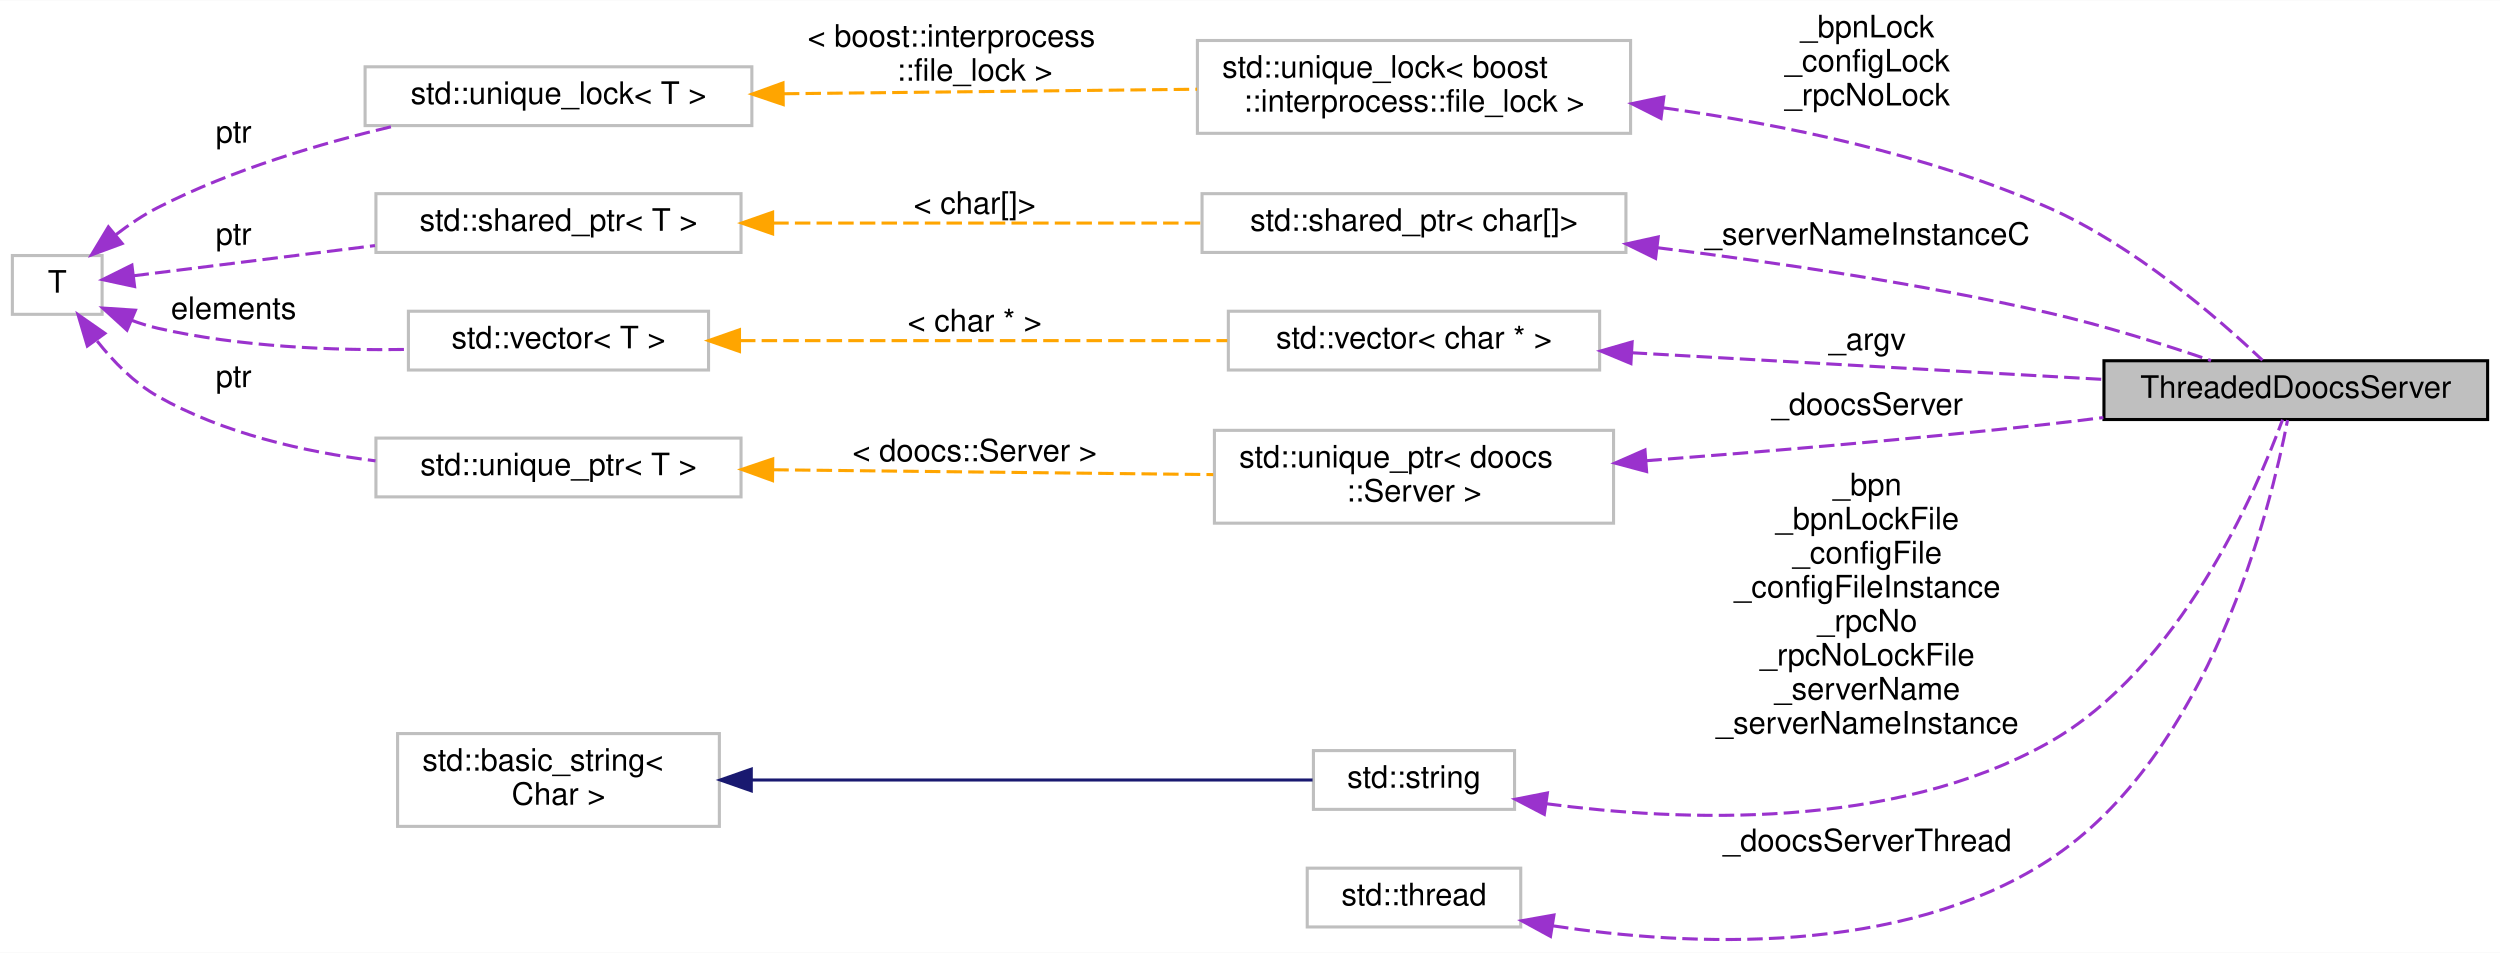
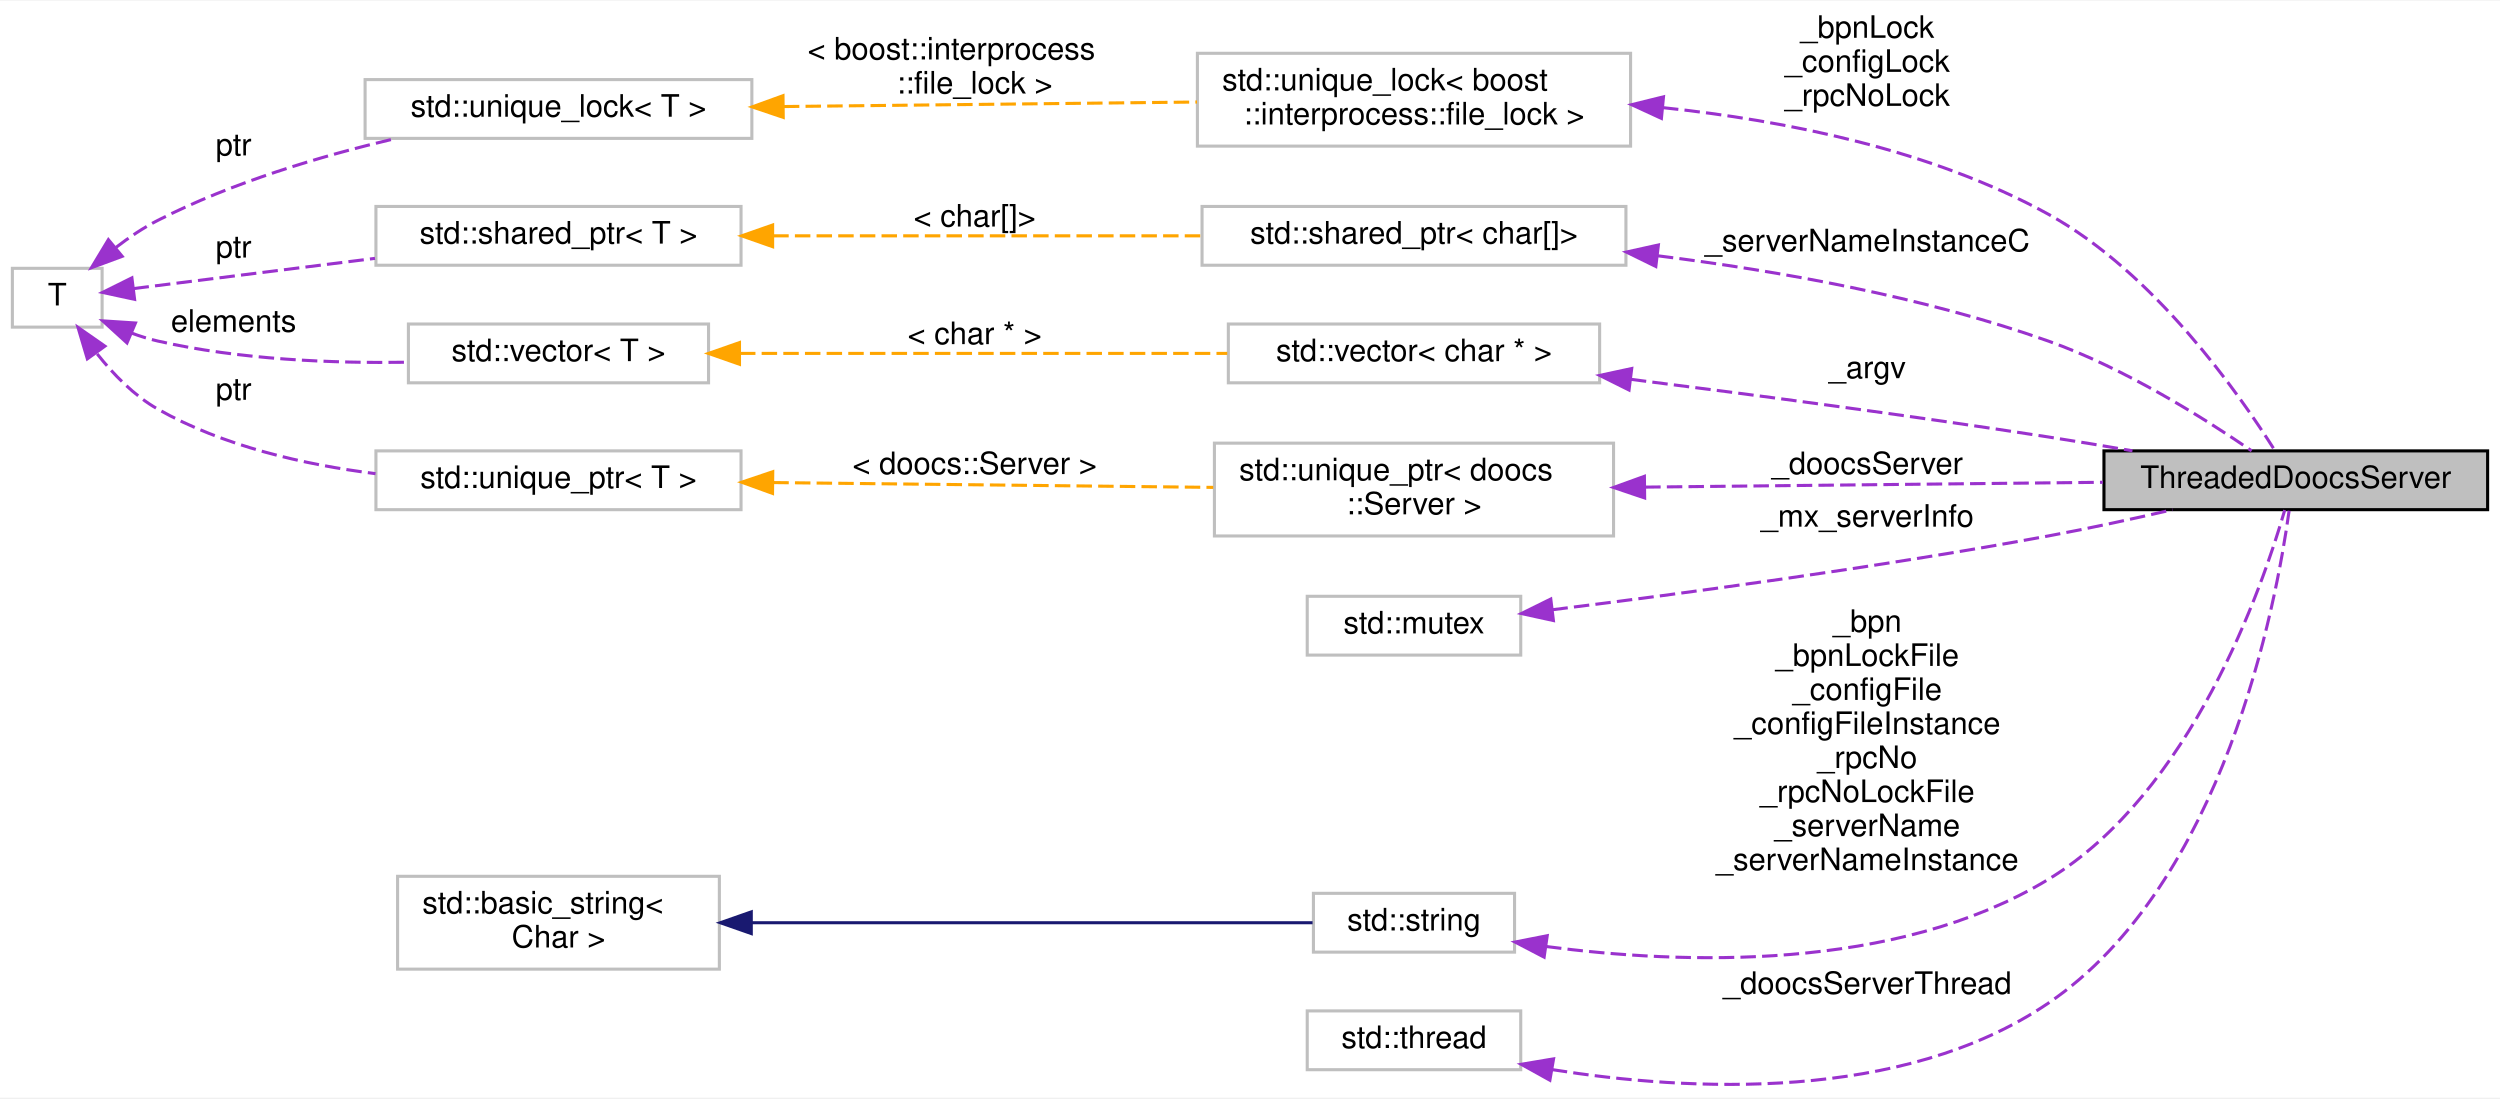
- <svg xmlns="http://www.w3.org/2000/svg" xmlns:xlink="http://www.w3.org/1999/xlink" width="808pt" height="308pt" viewBox="0.00 0.00 808.00 307.82">
-   <g id="graph0" class="graph" transform="scale(1 1) rotate(0) translate(4 303.82)">
-     <polygon fill="white" stroke="transparent" points="-4,4 -4,-303.82 804,-303.82 804,4 -4,4" />
+ <svg xmlns="http://www.w3.org/2000/svg" xmlns:xlink="http://www.w3.org/1999/xlink" width="808pt" height="355pt" viewBox="0.00 0.00 808.00 354.55">
+   <g id="graph0" class="graph" transform="scale(1 1) rotate(0) translate(4 350.55)">
+     <polygon fill="white" stroke="transparent" points="-4,4 -4,-350.55 804,-350.55 804,4 -4,4" />
    <g id="node1" class="node">
      <g id="a_node1">
        <a xlink:title=" ">
-           <polygon fill="#bfbfbf" stroke="black" points="676,-168.32 676,-187.32 800,-187.32 800,-168.32 676,-168.32" />
-           <text text-anchor="middle" x="738" y="-175.32" font-family="Helvetica,sans-Serif" font-size="10.00">ThreadedDoocsServer</text>
+           <polygon fill="#bfbfbf" stroke="black" points="676,-186.05 676,-205.05 800,-205.05 800,-186.05 676,-186.05" />
+           <text text-anchor="middle" x="738" y="-193.05" font-family="Helvetica,sans-Serif" font-size="10.00">ThreadedDoocsServer</text>
        </a>
      </g>
    </g>
    <g id="node2" class="node">
      <g id="a_node2">
        <a xlink:title=" ">
-           <polygon fill="white" stroke="#bfbfbf" points="383,-260.82 383,-290.82 523,-290.82 523,-260.82 383,-260.82" />
-           <text text-anchor="start" x="391" y="-278.82" font-family="Helvetica,sans-Serif" font-size="10.00">std::unique_lock&lt; boost</text>
-           <text text-anchor="middle" x="453" y="-267.82" font-family="Helvetica,sans-Serif" font-size="10.00">::interprocess::file_lock &gt;</text>
+           <polygon fill="white" stroke="#bfbfbf" points="383,-303.55 383,-333.55 523,-333.55 523,-303.55 383,-303.55" />
+           <text text-anchor="start" x="391" y="-321.55" font-family="Helvetica,sans-Serif" font-size="10.00">std::unique_lock&lt; boost</text>
+           <text text-anchor="middle" x="453" y="-310.55" font-family="Helvetica,sans-Serif" font-size="10.00">::interprocess::file_lock &gt;</text>
        </a>
      </g>
    </g>
    <g id="edge1" class="edge">
-       <path fill="none" stroke="#9a32cd" stroke-dasharray="5,2" d="M533.58,-269.06C572.35,-263.68 618.93,-254.05 658,-236.82 685.88,-224.53 713.18,-200.81 727.23,-187.49" />
-       <polygon fill="#9a32cd" stroke="#9a32cd" points="532.84,-265.63 523.38,-270.41 533.75,-272.57 532.84,-265.63" />
-       <text text-anchor="middle" x="599.5" y="-291.82" font-family="Helvetica,sans-Serif" font-size="10.00"> _bpnLock</text>
-       <text text-anchor="middle" x="599.5" y="-280.82" font-family="Helvetica,sans-Serif" font-size="10.00">_configLock</text>
-       <text text-anchor="middle" x="599.5" y="-269.82" font-family="Helvetica,sans-Serif" font-size="10.00">_rpcNoLock</text>
+       <path fill="none" stroke="#9a32cd" stroke-dasharray="5,2" d="M533.47,-315.98C572.94,-311.84 620.15,-302.41 658,-281.55 692.27,-262.67 719.77,-223.38 731.23,-205.18" />
+       <polygon fill="#9a32cd" stroke="#9a32cd" points="532.97,-312.51 523.35,-316.94 533.64,-319.48 532.97,-312.51" />
+       <text text-anchor="middle" x="599.5" y="-338.55" font-family="Helvetica,sans-Serif" font-size="10.00"> _bpnLock</text>
+       <text text-anchor="middle" x="599.5" y="-327.55" font-family="Helvetica,sans-Serif" font-size="10.00">_configLock</text>
+       <text text-anchor="middle" x="599.5" y="-316.55" font-family="Helvetica,sans-Serif" font-size="10.00">_rpcNoLock</text>
    </g>
    <g id="node3" class="node">
      <g id="a_node3">
        <a xlink:title=" ">
-           <polygon fill="white" stroke="#bfbfbf" points="114,-263.32 114,-282.32 239,-282.32 239,-263.32 114,-263.32" />
-           <text text-anchor="middle" x="176.5" y="-270.32" font-family="Helvetica,sans-Serif" font-size="10.00">std::unique_lock&lt; T &gt;</text>
+           <polygon fill="white" stroke="#bfbfbf" points="114,-306.05 114,-325.05 239,-325.05 239,-306.05 114,-306.05" />
+           <text text-anchor="middle" x="176.5" y="-313.05" font-family="Helvetica,sans-Serif" font-size="10.00">std::unique_lock&lt; T &gt;</text>
        </a>
      </g>
    </g>
    <g id="edge2" class="edge">
-       <path fill="none" stroke="orange" stroke-dasharray="5,2" d="M249.35,-273.61C290.59,-274.06 342.11,-274.62 382.88,-275.07" />
-       <polygon fill="orange" stroke="orange" points="249.14,-270.11 239.1,-273.5 249.06,-277.11 249.14,-270.11" />
-       <text text-anchor="start" x="257" y="-288.82" font-family="Helvetica,sans-Serif" font-size="10.00"> &lt; boost::interprocess</text>
-       <text text-anchor="middle" x="311" y="-277.82" font-family="Helvetica,sans-Serif" font-size="10.00">::file_lock &gt;</text>
+       <path fill="none" stroke="orange" stroke-dasharray="5,2" d="M249.35,-316.34C290.59,-316.79 342.11,-317.35 382.88,-317.8" />
+       <polygon fill="orange" stroke="orange" points="249.14,-312.84 239.1,-316.23 249.06,-319.84 249.14,-312.84" />
+       <text text-anchor="start" x="257" y="-331.55" font-family="Helvetica,sans-Serif" font-size="10.00"> &lt; boost::interprocess</text>
+       <text text-anchor="middle" x="311" y="-320.55" font-family="Helvetica,sans-Serif" font-size="10.00">::file_lock &gt;</text>
    </g>
    <g id="node4" class="node">
      <g id="a_node4">
        <a xlink:title=" ">
-           <polygon fill="white" stroke="#bfbfbf" points="0,-202.32 0,-221.32 29,-221.32 29,-202.32 0,-202.32" />
-           <text text-anchor="middle" x="14.5" y="-209.32" font-family="Helvetica,sans-Serif" font-size="10.00">T</text>
+           <polygon fill="white" stroke="#bfbfbf" points="0,-245.05 0,-264.05 29,-264.05 29,-245.05 0,-245.05" />
+           <text text-anchor="middle" x="14.5" y="-252.05" font-family="Helvetica,sans-Serif" font-size="10.00">T</text>
        </a>
      </g>
    </g>
    <g id="edge3" class="edge">
-       <path fill="none" stroke="#9a32cd" stroke-dasharray="5,2" d="M33.51,-228.1C37.72,-231.33 42.35,-234.45 47,-236.82 70.94,-249.04 99.56,-257.58 123.72,-263.26" />
-       <polygon fill="#9a32cd" stroke="#9a32cd" points="35.49,-225.2 25.56,-221.52 31.03,-230.59 35.49,-225.2" />
-       <text text-anchor="middle" x="71.5" y="-257.82" font-family="Helvetica,sans-Serif" font-size="10.00"> ptr</text>
+       <path fill="none" stroke="#9a32cd" stroke-dasharray="5,2" d="M33.51,-270.83C37.72,-274.06 42.35,-277.18 47,-279.55 70.94,-291.77 99.56,-300.31 123.72,-305.99" />
+       <polygon fill="#9a32cd" stroke="#9a32cd" points="35.49,-267.93 25.56,-264.25 31.03,-273.32 35.49,-267.93" />
+       <text text-anchor="middle" x="71.5" y="-300.55" font-family="Helvetica,sans-Serif" font-size="10.00"> ptr</text>
+     </g>
+     <g id="node9" class="node">
+       <g id="a_node9">
+         <a xlink:title=" ">
+           <polygon fill="white" stroke="#bfbfbf" points="117.5,-265.05 117.5,-284.05 235.5,-284.05 235.5,-265.05 117.5,-265.05" />
+           <text text-anchor="middle" x="176.5" y="-272.05" font-family="Helvetica,sans-Serif" font-size="10.00">std::shared_ptr&lt; T &gt;</text>
+         </a>
+       </g>
+     </g>
+     <g id="edge9" class="edge">
+       <path fill="none" stroke="#9a32cd" stroke-dasharray="5,2" d="M39.15,-257.51C59.66,-260.07 90.21,-263.89 117.2,-267.27" />
+       <polygon fill="#9a32cd" stroke="#9a32cd" points="39.5,-254.03 29.14,-256.26 38.63,-260.97 39.5,-254.03" />
+       <text text-anchor="middle" x="71.5" y="-267.55" font-family="Helvetica,sans-Serif" font-size="10.00"> ptr</text>
+     </g>
+     <g id="node11" class="node">
+       <g id="a_node11">
+         <a xlink:title=" ">
+           <polygon fill="white" stroke="#bfbfbf" points="128,-227.05 128,-246.05 225,-246.05 225,-227.05 128,-227.05" />
+           <text text-anchor="middle" x="176.5" y="-234.05" font-family="Helvetica,sans-Serif" font-size="10.00">std::vector&lt; T &gt;</text>
+         </a>
+       </g>
+     </g>
+     <g id="edge12" class="edge">
+       <path fill="none" stroke="#9a32cd" stroke-dasharray="5,2" d="M38.42,-243.16C41.25,-242.11 44.16,-241.2 47,-240.55 73.33,-234.54 103.48,-233.31 127.95,-233.7" />
+       <polygon fill="#9a32cd" stroke="#9a32cd" points="37.04,-239.94 29.21,-247.07 39.78,-246.38 37.04,-239.94" />
+       <text text-anchor="middle" x="71.5" y="-243.55" font-family="Helvetica,sans-Serif" font-size="10.00"> elements</text>
+     </g>
+     <g id="node14" class="node">
+       <g id="a_node14">
+         <a xlink:title=" ">
+           <polygon fill="white" stroke="#bfbfbf" points="117.5,-186.05 117.5,-205.05 235.5,-205.05 235.5,-186.05 117.5,-186.05" />
+           <text text-anchor="middle" x="176.5" y="-193.05" font-family="Helvetica,sans-Serif" font-size="10.00">std::unique_ptr&lt; T &gt;</text>
+         </a>
+       </g>
+     </g>
+     <g id="edge16" class="edge">
+       <path fill="none" stroke="#9a32cd" stroke-dasharray="5,2" d="M27.4,-236.4C32.63,-229.79 39.35,-222.88 47,-218.55 68.21,-206.56 94.26,-200.59 117.36,-197.69" />
+       <polygon fill="#9a32cd" stroke="#9a32cd" points="24.23,-234.8 21.21,-244.96 29.91,-238.9 24.23,-234.8" />
+       <text text-anchor="middle" x="71.5" y="-221.55" font-family="Helvetica,sans-Serif" font-size="10.00"> ptr</text>
+     </g>
+     <g id="node5" class="node">
+       <g id="a_node5">
+         <a xlink:title=" ">
+           <polygon fill="white" stroke="#bfbfbf" points="418.5,-139.05 418.5,-158.05 487.5,-158.05 487.5,-139.05 418.5,-139.05" />
+           <text text-anchor="middle" x="453" y="-146.05" font-family="Helvetica,sans-Serif" font-size="10.00">std::mutex</text>
+         </a>
+       </g>
+     </g>
+     <g id="edge4" class="edge">
+       <path fill="none" stroke="#9a32cd" stroke-dasharray="5,2" d="M497.74,-153.71C539.16,-158.84 603.03,-167.4 658,-177.55 671.14,-179.98 685.41,-183.09 698.16,-186.03" />
+       <polygon fill="#9a32cd" stroke="#9a32cd" points="498.06,-150.22 487.71,-152.48 497.21,-157.17 498.06,-150.22" />
+       <text text-anchor="middle" x="599.5" y="-180.55" font-family="Helvetica,sans-Serif" font-size="10.00"> _mx_serverInfo</text>
+     </g>
+     <g id="node6" class="node">
+       <g id="a_node6">
+         <a xlink:title=" ">
+           <polygon fill="white" stroke="#bfbfbf" points="420.5,-43.05 420.5,-62.05 485.5,-62.05 485.5,-43.05 420.5,-43.05" />
+           <text text-anchor="middle" x="453" y="-50.05" font-family="Helvetica,sans-Serif" font-size="10.00">std::string</text>
+         </a>
+       </g>
+     </g>
+     <g id="edge5" class="edge">
+       <path fill="none" stroke="#9a32cd" stroke-dasharray="5,2" d="M495.67,-44.87C539.4,-39.08 608.53,-36.57 658,-66.55 704.26,-94.6 727.23,-161.04 734.43,-185.92" />
+       <polygon fill="#9a32cd" stroke="#9a32cd" points="495.06,-41.42 485.66,-46.31 496.06,-48.35 495.06,-41.42" />
+       <text text-anchor="middle" x="599.5" y="-146.55" font-family="Helvetica,sans-Serif" font-size="10.00"> _bpn</text>
+       <text text-anchor="middle" x="599.5" y="-135.55" font-family="Helvetica,sans-Serif" font-size="10.00">_bpnLockFile</text>
+       <text text-anchor="middle" x="599.5" y="-124.55" font-family="Helvetica,sans-Serif" font-size="10.00">_configFile</text>
+       <text text-anchor="middle" x="599.5" y="-113.55" font-family="Helvetica,sans-Serif" font-size="10.00">_configFileInstance</text>
+       <text text-anchor="middle" x="599.5" y="-102.55" font-family="Helvetica,sans-Serif" font-size="10.00">_rpcNo</text>
+       <text text-anchor="middle" x="599.5" y="-91.55" font-family="Helvetica,sans-Serif" font-size="10.00">_rpcNoLockFile</text>
+       <text text-anchor="middle" x="599.5" y="-80.55" font-family="Helvetica,sans-Serif" font-size="10.00">_serverName</text>
+       <text text-anchor="middle" x="599.5" y="-69.55" font-family="Helvetica,sans-Serif" font-size="10.00">_serverNameInstance</text>
+     </g>
+     <g id="node7" class="node">
+       <g id="a_node7">
+         <a xlink:title=" ">
+           <polygon fill="white" stroke="#bfbfbf" points="124.5,-37.55 124.5,-67.55 228.5,-67.55 228.5,-37.55 124.5,-37.55" />
+           <text text-anchor="start" x="132.5" y="-55.55" font-family="Helvetica,sans-Serif" font-size="10.00">std::basic_string&lt;</text>
+           <text text-anchor="middle" x="176.5" y="-44.55" font-family="Helvetica,sans-Serif" font-size="10.00"> Char &gt;</text>
+         </a>
+       </g>
+     </g>
+     <g id="edge6" class="edge">
+       <path fill="none" stroke="midnightblue" d="M239,-52.55C295.19,-52.55 376.04,-52.55 420.22,-52.55" />
+       <polygon fill="midnightblue" stroke="midnightblue" points="238.81,-49.05 228.81,-52.55 238.81,-56.05 238.81,-49.05" />
    </g>
    <g id="node8" class="node">
      <g id="a_node8">
        <a xlink:title=" ">
-           <polygon fill="white" stroke="#bfbfbf" points="117.5,-222.32 117.5,-241.32 235.5,-241.32 235.5,-222.32 117.5,-222.32" />
-           <text text-anchor="middle" x="176.5" y="-229.32" font-family="Helvetica,sans-Serif" font-size="10.00">std::shared_ptr&lt; T &gt;</text>
-         </a>
-       </g>
+           <polygon fill="white" stroke="#bfbfbf" points="384.5,-265.05 384.5,-284.05 521.5,-284.05 521.5,-265.05 384.5,-265.05" />
+           <text text-anchor="middle" x="453" y="-272.05" font-family="Helvetica,sans-Serif" font-size="10.00">std::shared_ptr&lt; char[]&gt;</text>
+         </a>
+       </g>
+     </g>
+     <g id="edge7" class="edge">
+       <path fill="none" stroke="#9a32cd" stroke-dasharray="5,2" d="M531.82,-268.1C570.56,-263.26 617.63,-254.9 658,-240.55 682.69,-231.78 708.58,-215.46 723.73,-205.08" />
+       <polygon fill="#9a32cd" stroke="#9a32cd" points="531.16,-264.65 521.65,-269.31 531.99,-271.6 531.16,-264.65" />
+       <text text-anchor="middle" x="599.5" y="-269.55" font-family="Helvetica,sans-Serif" font-size="10.00"> _serverNameInstanceC</text>
    </g>
    <g id="edge8" class="edge">
-       <path fill="none" stroke="#9a32cd" stroke-dasharray="5,2" d="M39.15,-214.78C59.66,-217.34 90.21,-221.16 117.2,-224.54" />
-       <polygon fill="#9a32cd" stroke="#9a32cd" points="39.5,-211.3 29.14,-213.53 38.63,-218.24 39.5,-211.3" />
-       <text text-anchor="middle" x="71.5" y="-224.82" font-family="Helvetica,sans-Serif" font-size="10.00"> ptr</text>
+       <path fill="none" stroke="orange" stroke-dasharray="5,2" d="M245.91,-274.55C288.13,-274.55 342.08,-274.55 384.19,-274.55" />
+       <polygon fill="orange" stroke="orange" points="245.71,-271.05 235.71,-274.55 245.71,-278.05 245.71,-271.05" />
+       <text text-anchor="middle" x="311" y="-277.55" font-family="Helvetica,sans-Serif" font-size="10.00"> &lt; char[]&gt;</text>
    </g>
    <g id="node10" class="node">
      <g id="a_node10">
        <a xlink:title=" ">
-           <polygon fill="white" stroke="#bfbfbf" points="128,-184.32 128,-203.32 225,-203.32 225,-184.32 128,-184.32" />
-           <text text-anchor="middle" x="176.5" y="-191.32" font-family="Helvetica,sans-Serif" font-size="10.00">std::vector&lt; T &gt;</text>
-         </a>
-       </g>
+           <polygon fill="white" stroke="#bfbfbf" points="393,-227.05 393,-246.05 513,-246.05 513,-227.05 393,-227.05" />
+           <text text-anchor="middle" x="453" y="-234.05" font-family="Helvetica,sans-Serif" font-size="10.00">std::vector&lt; char * &gt;</text>
+         </a>
+       </g>
+     </g>
+     <g id="edge10" class="edge">
+       <path fill="none" stroke="#9a32cd" stroke-dasharray="5,2" d="M523.09,-228.17C562.65,-223.18 613.18,-216.49 658,-209.55 666.81,-208.19 676.15,-206.63 685.21,-205.07" />
+       <polygon fill="#9a32cd" stroke="#9a32cd" points="522.5,-224.72 513.02,-229.44 523.37,-231.67 522.5,-224.72" />
+       <text text-anchor="middle" x="599.5" y="-228.55" font-family="Helvetica,sans-Serif" font-size="10.00"> _argv</text>
    </g>
    <g id="edge11" class="edge">
-       <path fill="none" stroke="#9a32cd" stroke-dasharray="5,2" d="M38.42,-200.43C41.25,-199.38 44.16,-198.47 47,-197.82 73.33,-191.81 103.48,-190.58 127.95,-190.97" />
-       <polygon fill="#9a32cd" stroke="#9a32cd" points="37.04,-197.21 29.21,-204.34 39.78,-203.65 37.04,-197.21" />
-       <text text-anchor="middle" x="71.5" y="-200.82" font-family="Helvetica,sans-Serif" font-size="10.00"> elements</text>
+       <path fill="none" stroke="orange" stroke-dasharray="5,2" d="M235.16,-236.55C281.37,-236.55 345.99,-236.55 392.65,-236.55" />
+       <polygon fill="orange" stroke="orange" points="235,-233.05 225,-236.55 235,-240.05 235,-233.05" />
+       <text text-anchor="middle" x="311" y="-239.55" font-family="Helvetica,sans-Serif" font-size="10.00"> &lt; char * &gt;</text>
+     </g>
+     <g id="node12" class="node">
+       <g id="a_node12">
+         <a xlink:title=" ">
+           <polygon fill="white" stroke="#bfbfbf" points="418.5,-5.05 418.5,-24.05 487.5,-24.05 487.5,-5.05 418.5,-5.05" />
+           <text text-anchor="middle" x="453" y="-12.05" font-family="Helvetica,sans-Serif" font-size="10.00">std::thread</text>
+         </a>
+       </g>
+     </g>
+     <g id="edge13" class="edge">
+       <path fill="none" stroke="#9a32cd" stroke-dasharray="5,2" d="M497.55,-5.09C541.87,1.98 610.61,5.6 658,-26.55 714.82,-65.1 731.71,-155.7 735.84,-185.71" />
+       <polygon fill="#9a32cd" stroke="#9a32cd" points="496.92,-1.65 487.66,-6.79 498.11,-8.55 496.92,-1.65" />
+       <text text-anchor="middle" x="599.5" y="-29.55" font-family="Helvetica,sans-Serif" font-size="10.00"> _doocsServerThread</text>
    </g>
    <g id="node13" class="node">
      <g id="a_node13">
        <a xlink:title=" ">
-           <polygon fill="white" stroke="#bfbfbf" points="117.5,-143.32 117.5,-162.32 235.5,-162.32 235.5,-143.32 117.5,-143.32" />
-           <text text-anchor="middle" x="176.5" y="-150.32" font-family="Helvetica,sans-Serif" font-size="10.00">std::unique_ptr&lt; T &gt;</text>
-         </a>
-       </g>
+           <polygon fill="white" stroke="#bfbfbf" points="388.5,-177.55 388.5,-207.55 517.5,-207.55 517.5,-177.55 388.5,-177.55" />
+           <text text-anchor="start" x="396.5" y="-195.55" font-family="Helvetica,sans-Serif" font-size="10.00">std::unique_ptr&lt; doocs</text>
+           <text text-anchor="middle" x="453" y="-184.55" font-family="Helvetica,sans-Serif" font-size="10.00">::Server &gt;</text>
+         </a>
+       </g>
+     </g>
+     <g id="edge14" class="edge">
+       <path fill="none" stroke="#9a32cd" stroke-dasharray="5,2" d="M527.72,-193.34C573.7,-193.82 632.2,-194.44 675.64,-194.9" />
+       <polygon fill="#9a32cd" stroke="#9a32cd" points="527.55,-189.83 517.51,-193.23 527.47,-196.83 527.55,-189.83" />
+       <text text-anchor="middle" x="599.5" y="-197.55" font-family="Helvetica,sans-Serif" font-size="10.00"> _doocsServer</text>
    </g>
    <g id="edge15" class="edge">
-       <path fill="none" stroke="#9a32cd" stroke-dasharray="5,2" d="M27.4,-193.67C32.63,-187.06 39.35,-180.15 47,-175.82 68.21,-163.83 94.26,-157.86 117.36,-154.96" />
-       <polygon fill="#9a32cd" stroke="#9a32cd" points="24.23,-192.07 21.21,-202.23 29.91,-196.17 24.23,-192.07" />
-       <text text-anchor="middle" x="71.5" y="-178.82" font-family="Helvetica,sans-Serif" font-size="10.00"> ptr</text>
-     </g>
-     <g id="node5" class="node">
-       <g id="a_node5">
-         <a xlink:title=" ">
-           <polygon fill="white" stroke="#bfbfbf" points="420.5,-42.32 420.5,-61.32 485.5,-61.32 485.5,-42.32 420.5,-42.32" />
-           <text text-anchor="middle" x="453" y="-49.32" font-family="Helvetica,sans-Serif" font-size="10.00">std::string</text>
-         </a>
-       </g>
-     </g>
-     <g id="edge4" class="edge">
-       <path fill="none" stroke="#9a32cd" stroke-dasharray="5,2" d="M495.67,-44.16C539.11,-38.36 607.74,-35.59 658,-63.82 700.62,-87.76 725.32,-145.42 733.72,-168.27" />
-       <polygon fill="#9a32cd" stroke="#9a32cd" points="495.12,-40.7 485.73,-45.59 496.12,-47.63 495.12,-40.7" />
-       <text text-anchor="middle" x="599.5" y="-143.82" font-family="Helvetica,sans-Serif" font-size="10.00"> _bpn</text>
-       <text text-anchor="middle" x="599.5" y="-132.82" font-family="Helvetica,sans-Serif" font-size="10.00">_bpnLockFile</text>
-       <text text-anchor="middle" x="599.5" y="-121.82" font-family="Helvetica,sans-Serif" font-size="10.00">_configFile</text>
-       <text text-anchor="middle" x="599.5" y="-110.82" font-family="Helvetica,sans-Serif" font-size="10.00">_configFileInstance</text>
-       <text text-anchor="middle" x="599.5" y="-99.82" font-family="Helvetica,sans-Serif" font-size="10.00">_rpcNo</text>
-       <text text-anchor="middle" x="599.5" y="-88.82" font-family="Helvetica,sans-Serif" font-size="10.00">_rpcNoLockFile</text>
-       <text text-anchor="middle" x="599.5" y="-77.82" font-family="Helvetica,sans-Serif" font-size="10.00">_serverName</text>
-       <text text-anchor="middle" x="599.5" y="-66.82" font-family="Helvetica,sans-Serif" font-size="10.00">_serverNameInstance</text>
-     </g>
-     <g id="node6" class="node">
-       <g id="a_node6">
-         <a xlink:title=" ">
-           <polygon fill="white" stroke="#bfbfbf" points="124.5,-36.82 124.5,-66.82 228.5,-66.82 228.5,-36.82 124.5,-36.82" />
-           <text text-anchor="start" x="132.5" y="-54.82" font-family="Helvetica,sans-Serif" font-size="10.00">std::basic_string&lt;</text>
-           <text text-anchor="middle" x="176.5" y="-43.82" font-family="Helvetica,sans-Serif" font-size="10.00"> Char &gt;</text>
-         </a>
-       </g>
-     </g>
-     <g id="edge5" class="edge">
-       <path fill="none" stroke="midnightblue" d="M239,-51.82C295.19,-51.82 376.04,-51.82 420.22,-51.82" />
-       <polygon fill="midnightblue" stroke="midnightblue" points="238.81,-48.32 228.81,-51.82 238.81,-55.32 238.81,-48.32" />
-     </g>
-     <g id="node7" class="node">
-       <g id="a_node7">
-         <a xlink:title=" ">
-           <polygon fill="white" stroke="#bfbfbf" points="384.5,-222.32 384.5,-241.32 521.5,-241.32 521.5,-222.32 384.5,-222.32" />
-           <text text-anchor="middle" x="453" y="-229.32" font-family="Helvetica,sans-Serif" font-size="10.00">std::shared_ptr&lt; char[]&gt;</text>
-         </a>
-       </g>
-     </g>
-     <g id="edge6" class="edge">
-       <path fill="none" stroke="#9a32cd" stroke-dasharray="5,2" d="M531.64,-223.85C569.95,-219.14 616.7,-212.23 658,-202.82 675.81,-198.77 695.4,-192.58 710.61,-187.38" />
-       <polygon fill="#9a32cd" stroke="#9a32cd" points="531.09,-220.39 521.58,-225.06 531.93,-227.34 531.09,-220.39" />
-       <text text-anchor="middle" x="599.5" y="-224.82" font-family="Helvetica,sans-Serif" font-size="10.00"> _serverNameInstanceC</text>
-     </g>
-     <g id="edge7" class="edge">
-       <path fill="none" stroke="orange" stroke-dasharray="5,2" d="M245.91,-231.82C288.13,-231.82 342.08,-231.82 384.19,-231.82" />
-       <polygon fill="orange" stroke="orange" points="245.71,-228.32 235.71,-231.82 245.71,-235.32 245.71,-228.32" />
-       <text text-anchor="middle" x="311" y="-234.82" font-family="Helvetica,sans-Serif" font-size="10.00"> &lt; char[]&gt;</text>
-     </g>
-     <g id="node9" class="node">
-       <g id="a_node9">
-         <a xlink:title=" ">
-           <polygon fill="white" stroke="#bfbfbf" points="393,-184.32 393,-203.32 513,-203.32 513,-184.32 393,-184.32" />
-           <text text-anchor="middle" x="453" y="-191.32" font-family="Helvetica,sans-Serif" font-size="10.00">std::vector&lt; char * &gt;</text>
-         </a>
-       </g>
-     </g>
-     <g id="edge9" class="edge">
-       <path fill="none" stroke="#9a32cd" stroke-dasharray="5,2" d="M523.35,-189.9C570.01,-187.27 630.95,-183.82 675.8,-181.28" />
-       <polygon fill="#9a32cd" stroke="#9a32cd" points="523.11,-186.41 513.33,-190.47 523.51,-193.4 523.11,-186.41" />
-       <text text-anchor="middle" x="599.5" y="-190.82" font-family="Helvetica,sans-Serif" font-size="10.00"> _argv</text>
-     </g>
-     <g id="edge10" class="edge">
-       <path fill="none" stroke="orange" stroke-dasharray="5,2" d="M235.16,-193.82C281.37,-193.82 345.99,-193.82 392.65,-193.82" />
-       <polygon fill="orange" stroke="orange" points="235,-190.32 225,-193.82 235,-197.32 235,-190.32" />
-       <text text-anchor="middle" x="311" y="-196.82" font-family="Helvetica,sans-Serif" font-size="10.00"> &lt; char * &gt;</text>
-     </g>
-     <g id="node11" class="node">
-       <g id="a_node11">
-         <a xlink:title=" ">
-           <polygon fill="white" stroke="#bfbfbf" points="418.5,-4.32 418.5,-23.32 487.5,-23.32 487.5,-4.32 418.5,-4.32" />
-           <text text-anchor="middle" x="453" y="-11.32" font-family="Helvetica,sans-Serif" font-size="10.00">std::thread</text>
-         </a>
-       </g>
-     </g>
-     <g id="edge12" class="edge">
-       <path fill="none" stroke="#9a32cd" stroke-dasharray="5,2" d="M497.94,-4.67C542.06,2 610.18,5.17 658,-25.82 710.41,-59.8 729.99,-140.31 735.34,-168.15" />
-       <polygon fill="#9a32cd" stroke="#9a32cd" points="497.12,-1.26 487.81,-6.33 498.24,-8.17 497.12,-1.26" />
-       <text text-anchor="middle" x="599.5" y="-28.82" font-family="Helvetica,sans-Serif" font-size="10.00"> _doocsServerThread</text>
-     </g>
-     <g id="node12" class="node">
-       <g id="a_node12">
-         <a xlink:title=" ">
-           <polygon fill="white" stroke="#bfbfbf" points="388.5,-134.82 388.5,-164.82 517.5,-164.82 517.5,-134.82 388.5,-134.82" />
-           <text text-anchor="start" x="396.5" y="-152.82" font-family="Helvetica,sans-Serif" font-size="10.00">std::unique_ptr&lt; doocs</text>
-           <text text-anchor="middle" x="453" y="-141.82" font-family="Helvetica,sans-Serif" font-size="10.00">::Server &gt;</text>
-         </a>
-       </g>
-     </g>
-     <g id="edge13" class="edge">
-       <path fill="none" stroke="#9a32cd" stroke-dasharray="5,2" d="M528.1,-155.01C566.85,-157.97 615.04,-162.05 658,-166.82 663.78,-167.47 669.79,-168.19 675.8,-168.96" />
-       <polygon fill="#9a32cd" stroke="#9a32cd" points="528.18,-151.51 517.95,-154.24 527.65,-158.49 528.18,-151.51" />
-       <text text-anchor="middle" x="599.5" y="-169.82" font-family="Helvetica,sans-Serif" font-size="10.00"> _doocsServer</text>
-     </g>
-     <g id="edge14" class="edge">
-       <path fill="none" stroke="orange" stroke-dasharray="5,2" d="M245.93,-152.08C289.48,-151.6 345.49,-150.99 388.12,-150.52" />
-       <polygon fill="orange" stroke="orange" points="245.68,-148.58 235.71,-152.19 245.75,-155.58 245.68,-148.58" />
-       <text text-anchor="middle" x="311" y="-154.82" font-family="Helvetica,sans-Serif" font-size="10.00"> &lt; doocs::Server &gt;</text>
+       <path fill="none" stroke="orange" stroke-dasharray="5,2" d="M245.93,-194.81C289.48,-194.33 345.49,-193.72 388.12,-193.25" />
+       <polygon fill="orange" stroke="orange" points="245.68,-191.31 235.71,-194.92 245.75,-198.31 245.68,-191.31" />
+       <text text-anchor="middle" x="311" y="-197.55" font-family="Helvetica,sans-Serif" font-size="10.00"> &lt; doocs::Server &gt;</text>
    </g>
  </g>
</svg>
